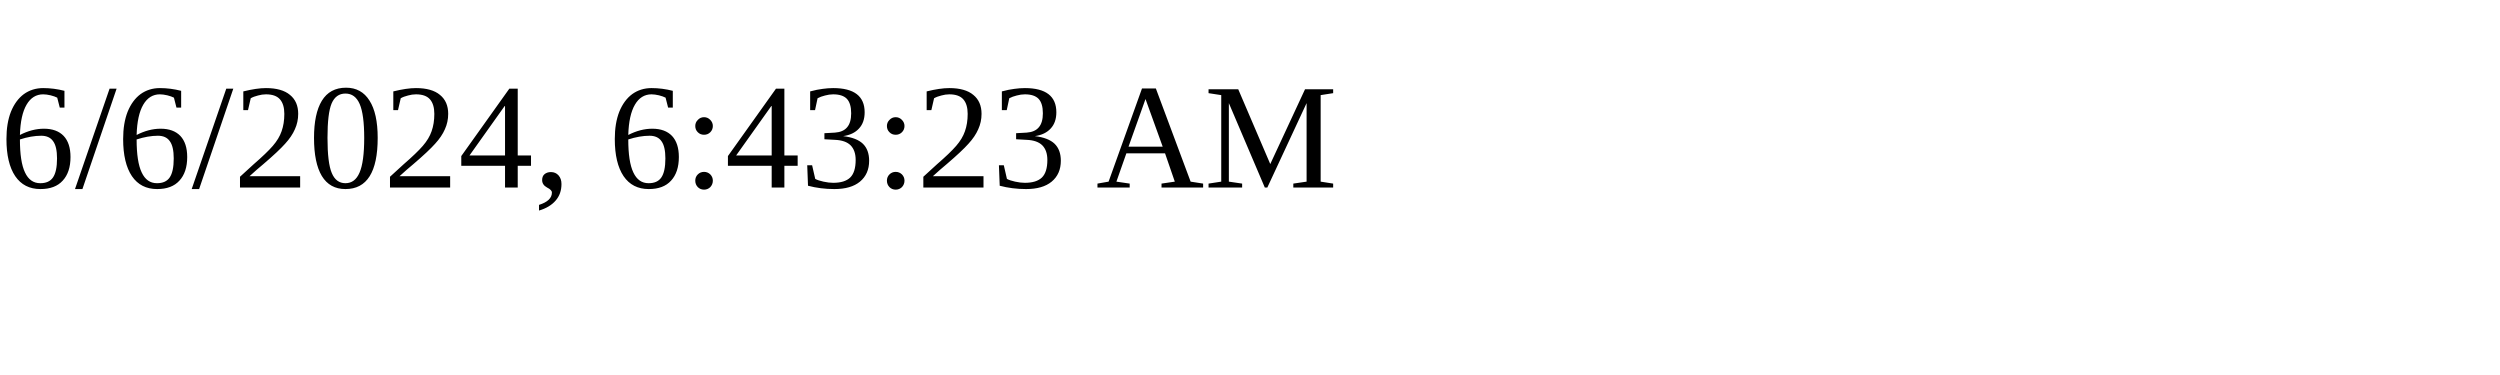
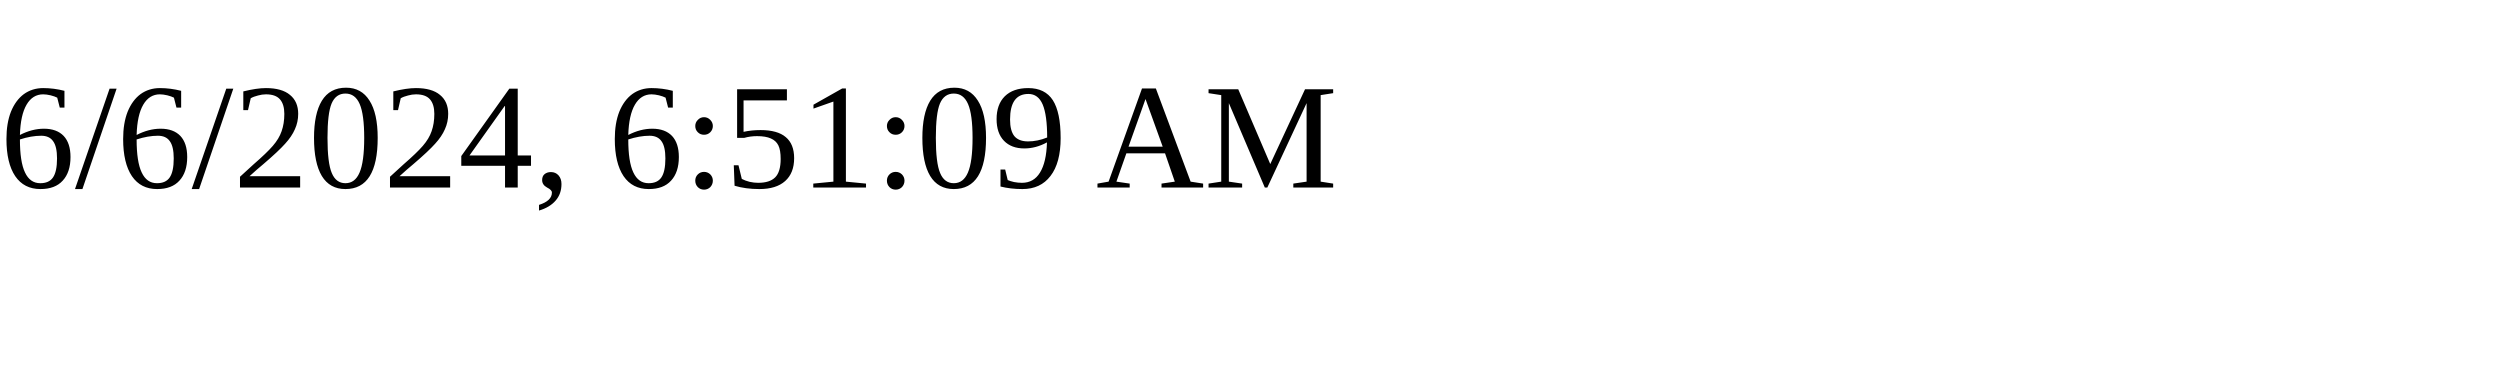
<svg xmlns="http://www.w3.org/2000/svg" height="30" width="200">
-   <text x="0" y="15">6/6/2024, 6:43:23 AM</text>
+   <text x="0" y="15">6/6/2024, 6:51:09 AM</text>
</svg>
